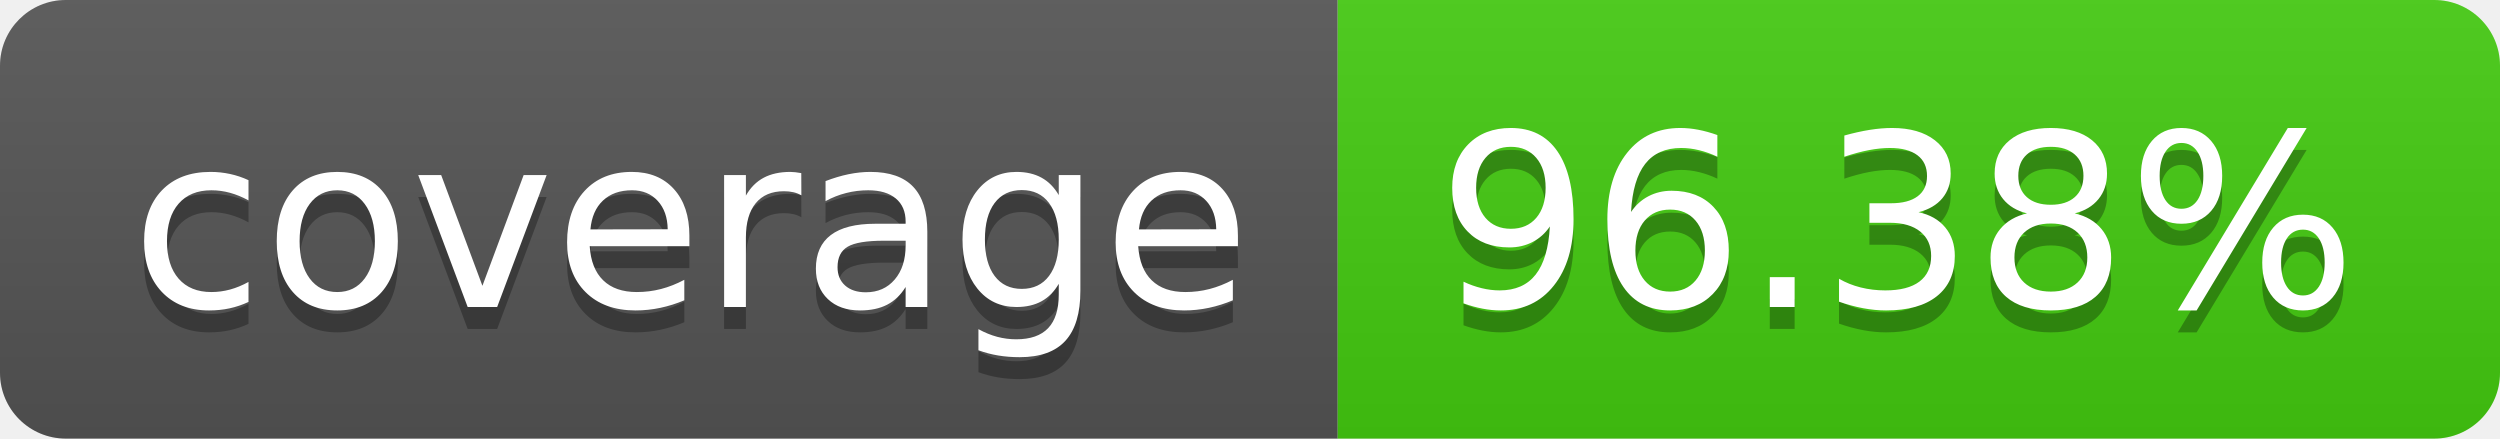
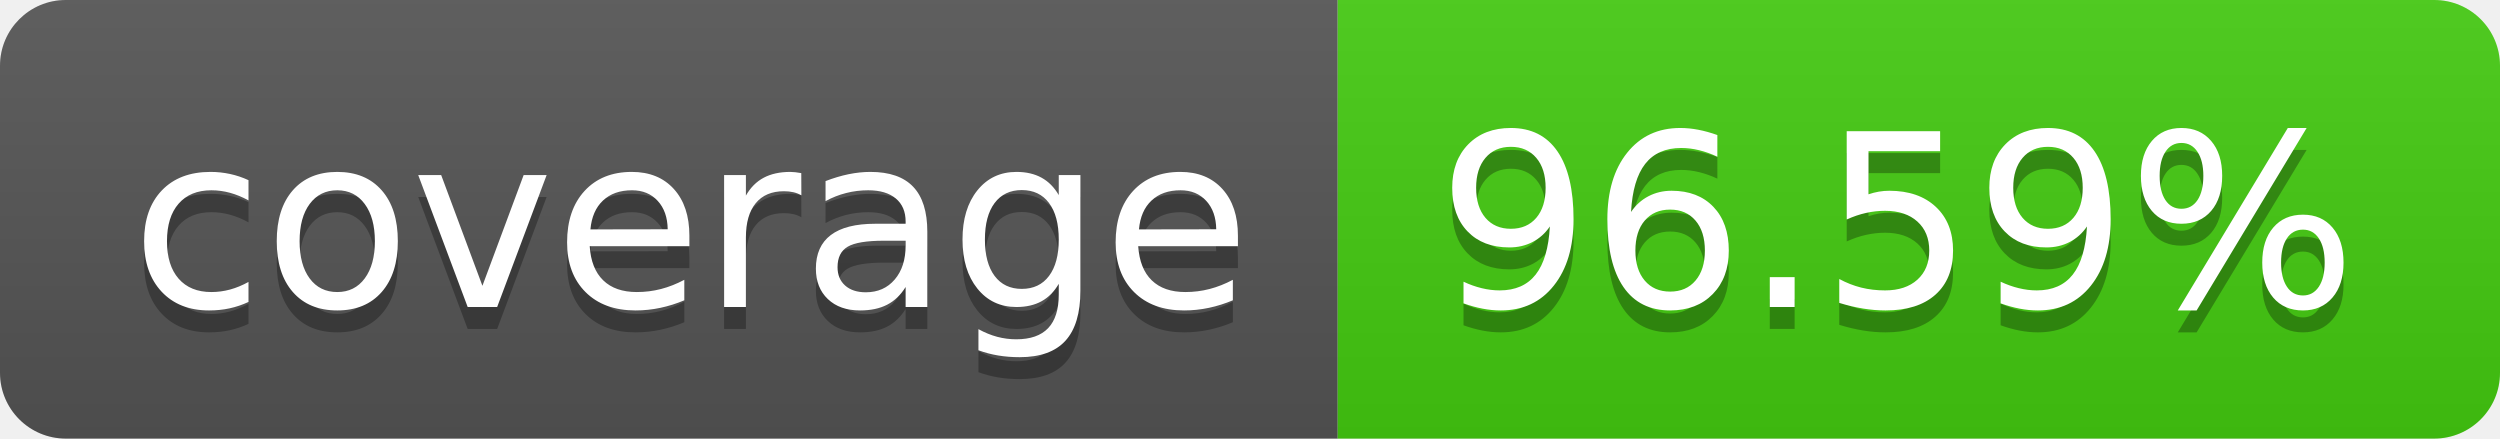
- <svg xmlns="http://www.w3.org/2000/svg" width="114" height="20" role="img" aria-label="coverage: 96.38%">
+ <svg xmlns="http://www.w3.org/2000/svg" width="114" height="20" role="img" aria-label="coverage: 96.59%">
  <linearGradient id="s" x2="0" y2="100%">
    <stop offset="0" stop-color="#bbb" stop-opacity=".1" />
    <stop offset="1" stop-opacity=".1" />
  </linearGradient>
  <clipPath id="r">
    <rect width="114" height="20" rx="3" fill="#fff" />
  </clipPath>
  <g clip-path="url(#r)">
    <rect width="61" height="20" fill="#555" />
    <rect x="61" width="53" height="20" fill="#4c1" />
    <rect width="114" height="20" fill="url(#s)" />
  </g>
  <g fill="#fff" text-anchor="middle" font-family="Verdana,Geneva,DejaVu Sans,sans-serif" text-rendering="geometricPrecision" font-size="110">
    <text aria-hidden="true" x="315" y="150" fill="#010101" fill-opacity=".3" transform="scale(.1)" textLength="510">coverage</text>
    <text x="315" y="140" transform="scale(.1)" fill="#fff" textLength="510">coverage</text>
-     <text aria-hidden="true" x="865" y="150" fill="#010101" fill-opacity=".3" transform="scale(.1)" textLength="430">96.38%</text>
-     <text x="865" y="140" transform="scale(.1)" fill="#fff" textLength="430">96.38%</text>
+     <text aria-hidden="true" x="865" y="150" fill="#010101" fill-opacity=".3" transform="scale(.1)" textLength="430">96.59%</text>
+     <text x="865" y="140" transform="scale(.1)" fill="#fff" textLength="430">96.59%</text>
  </g>
</svg>
